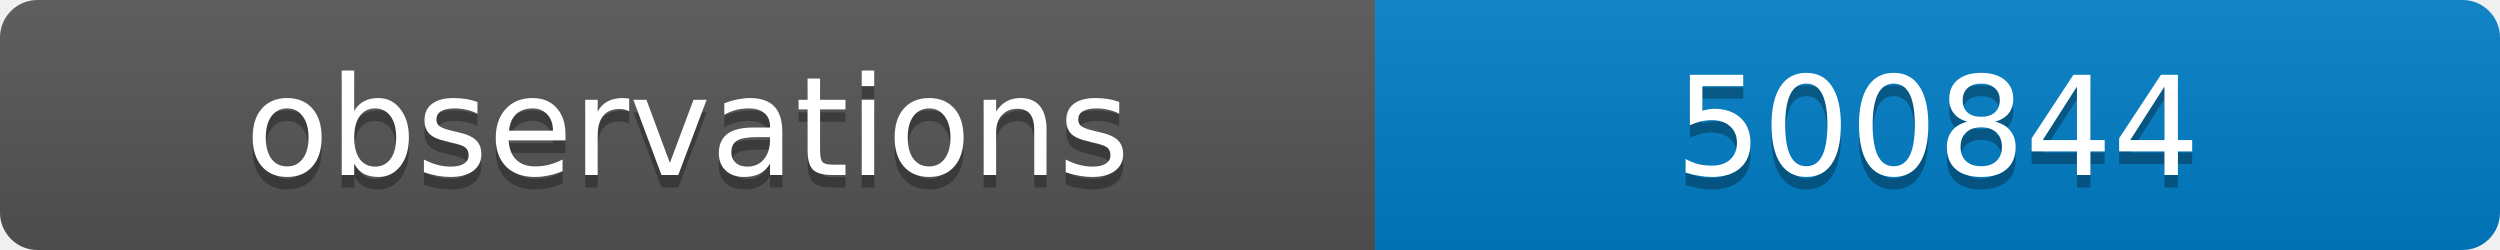
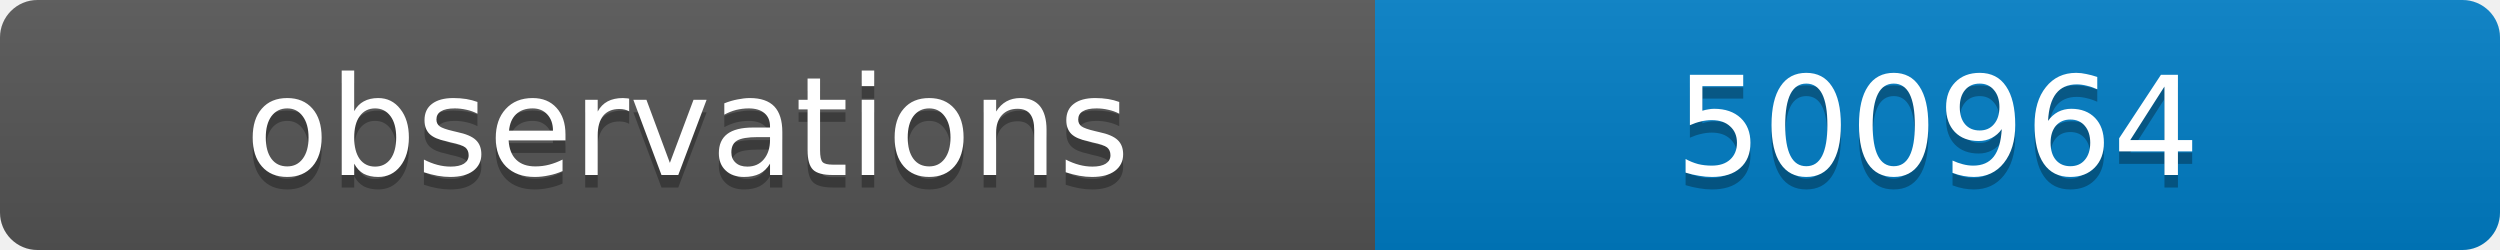
<svg xmlns="http://www.w3.org/2000/svg" width="200" height="20">
  <linearGradient id="b" x2="0" y2="100%">
    <stop offset="0" stop-color="#bbb" stop-opacity=".1" />
    <stop offset="1" stop-opacity=".1" />
  </linearGradient>
  <clipPath id="a">
    <rect width="200" height="20" rx="3" fill="#fff" />
  </clipPath>
  <g clip-path="url(#a)">
    <path fill="#555" d="M0 0h110v20H0z" />
    <path fill="#007ec6" d="M110 0h90v20H110z" />
    <path fill="url(#b)" d="M0 0h200v20H0z" />
  </g>
  <g fill="#fff" text-anchor="middle" font-family="DejaVu Sans,Verdana,Geneva,sans-serif" font-size="11">
    <text x="55" y="15" fill="#010101" fill-opacity=".3">observations</text>
    <text x="55" y="14">observations</text>
-     <text x="155" y="15" fill="#010101" fill-opacity=".3">500844</text>
-     <text x="155" y="14">500844</text>
+     <text x="155" y="15" fill="#010101" fill-opacity=".3">500964</text>
+     <text x="155" y="14">500964</text>
  </g>
</svg>
